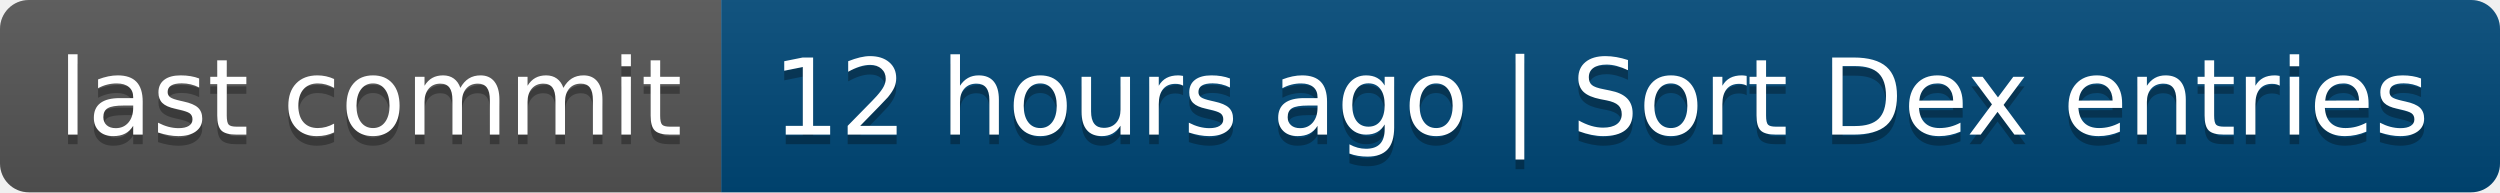
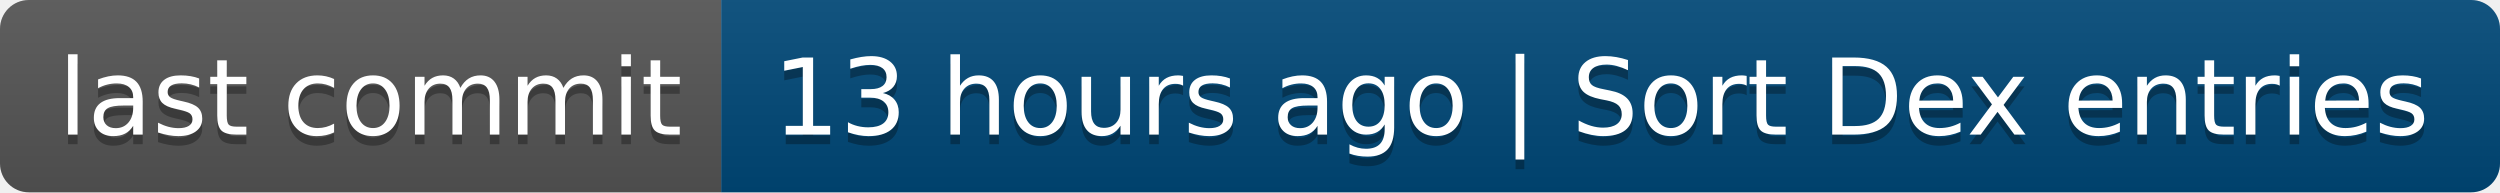
- <svg xmlns="http://www.w3.org/2000/svg" width="260" height="20" role="img" aria-label="last commit: 12 hours ago | Sort Dex entries">
+ <svg xmlns="http://www.w3.org/2000/svg" width="260" height="20" role="img" aria-label="last commit: 13 hours ago | Sort Dex entries">
  <linearGradient id="s" x2="0" y2="100%">
    <stop offset="0" stop-color="#bbb" stop-opacity=".1" />
    <stop offset="1" stop-opacity=".1" />
  </linearGradient>
  <clipPath id="r">
    <rect width="260" height="20" rx="3" fill="#fff" />
  </clipPath>
  <g clip-path="url(#r)">
    <rect width="75" height="20" fill="#555" />
    <rect x="75" width="185" height="20" fill="#004878" />
    <rect width="260" height="20" fill="url(#s)" />
  </g>
  <g fill="#fff" text-anchor="middle" font-family="Verdana,Geneva,DejaVu Sans,sans-serif" text-rendering="geometricPrecision" font-size="110">
    <text aria-hidden="true" x="385" y="150" fill="#010101" fill-opacity=".3" transform="scale(.1)" textLength="650">last commit</text>
    <text x="385" y="140" transform="scale(.1)" fill="#fff" textLength="650">last commit</text>
-     <text aria-hidden="true" x="1665" y="150" fill="#010101" fill-opacity=".3" transform="scale(.1)" textLength="1750">12 hours ago | Sort Dex entries</text>
-     <text x="1665" y="140" transform="scale(.1)" fill="#fff" textLength="1750">12 hours ago | Sort Dex entries</text>
+     <text aria-hidden="true" x="1665" y="150" fill="#010101" fill-opacity=".3" transform="scale(.1)" textLength="1750">13 hours ago | Sort Dex entries</text>
+     <text x="1665" y="140" transform="scale(.1)" fill="#fff" textLength="1750">13 hours ago | Sort Dex entries</text>
  </g>
</svg>
